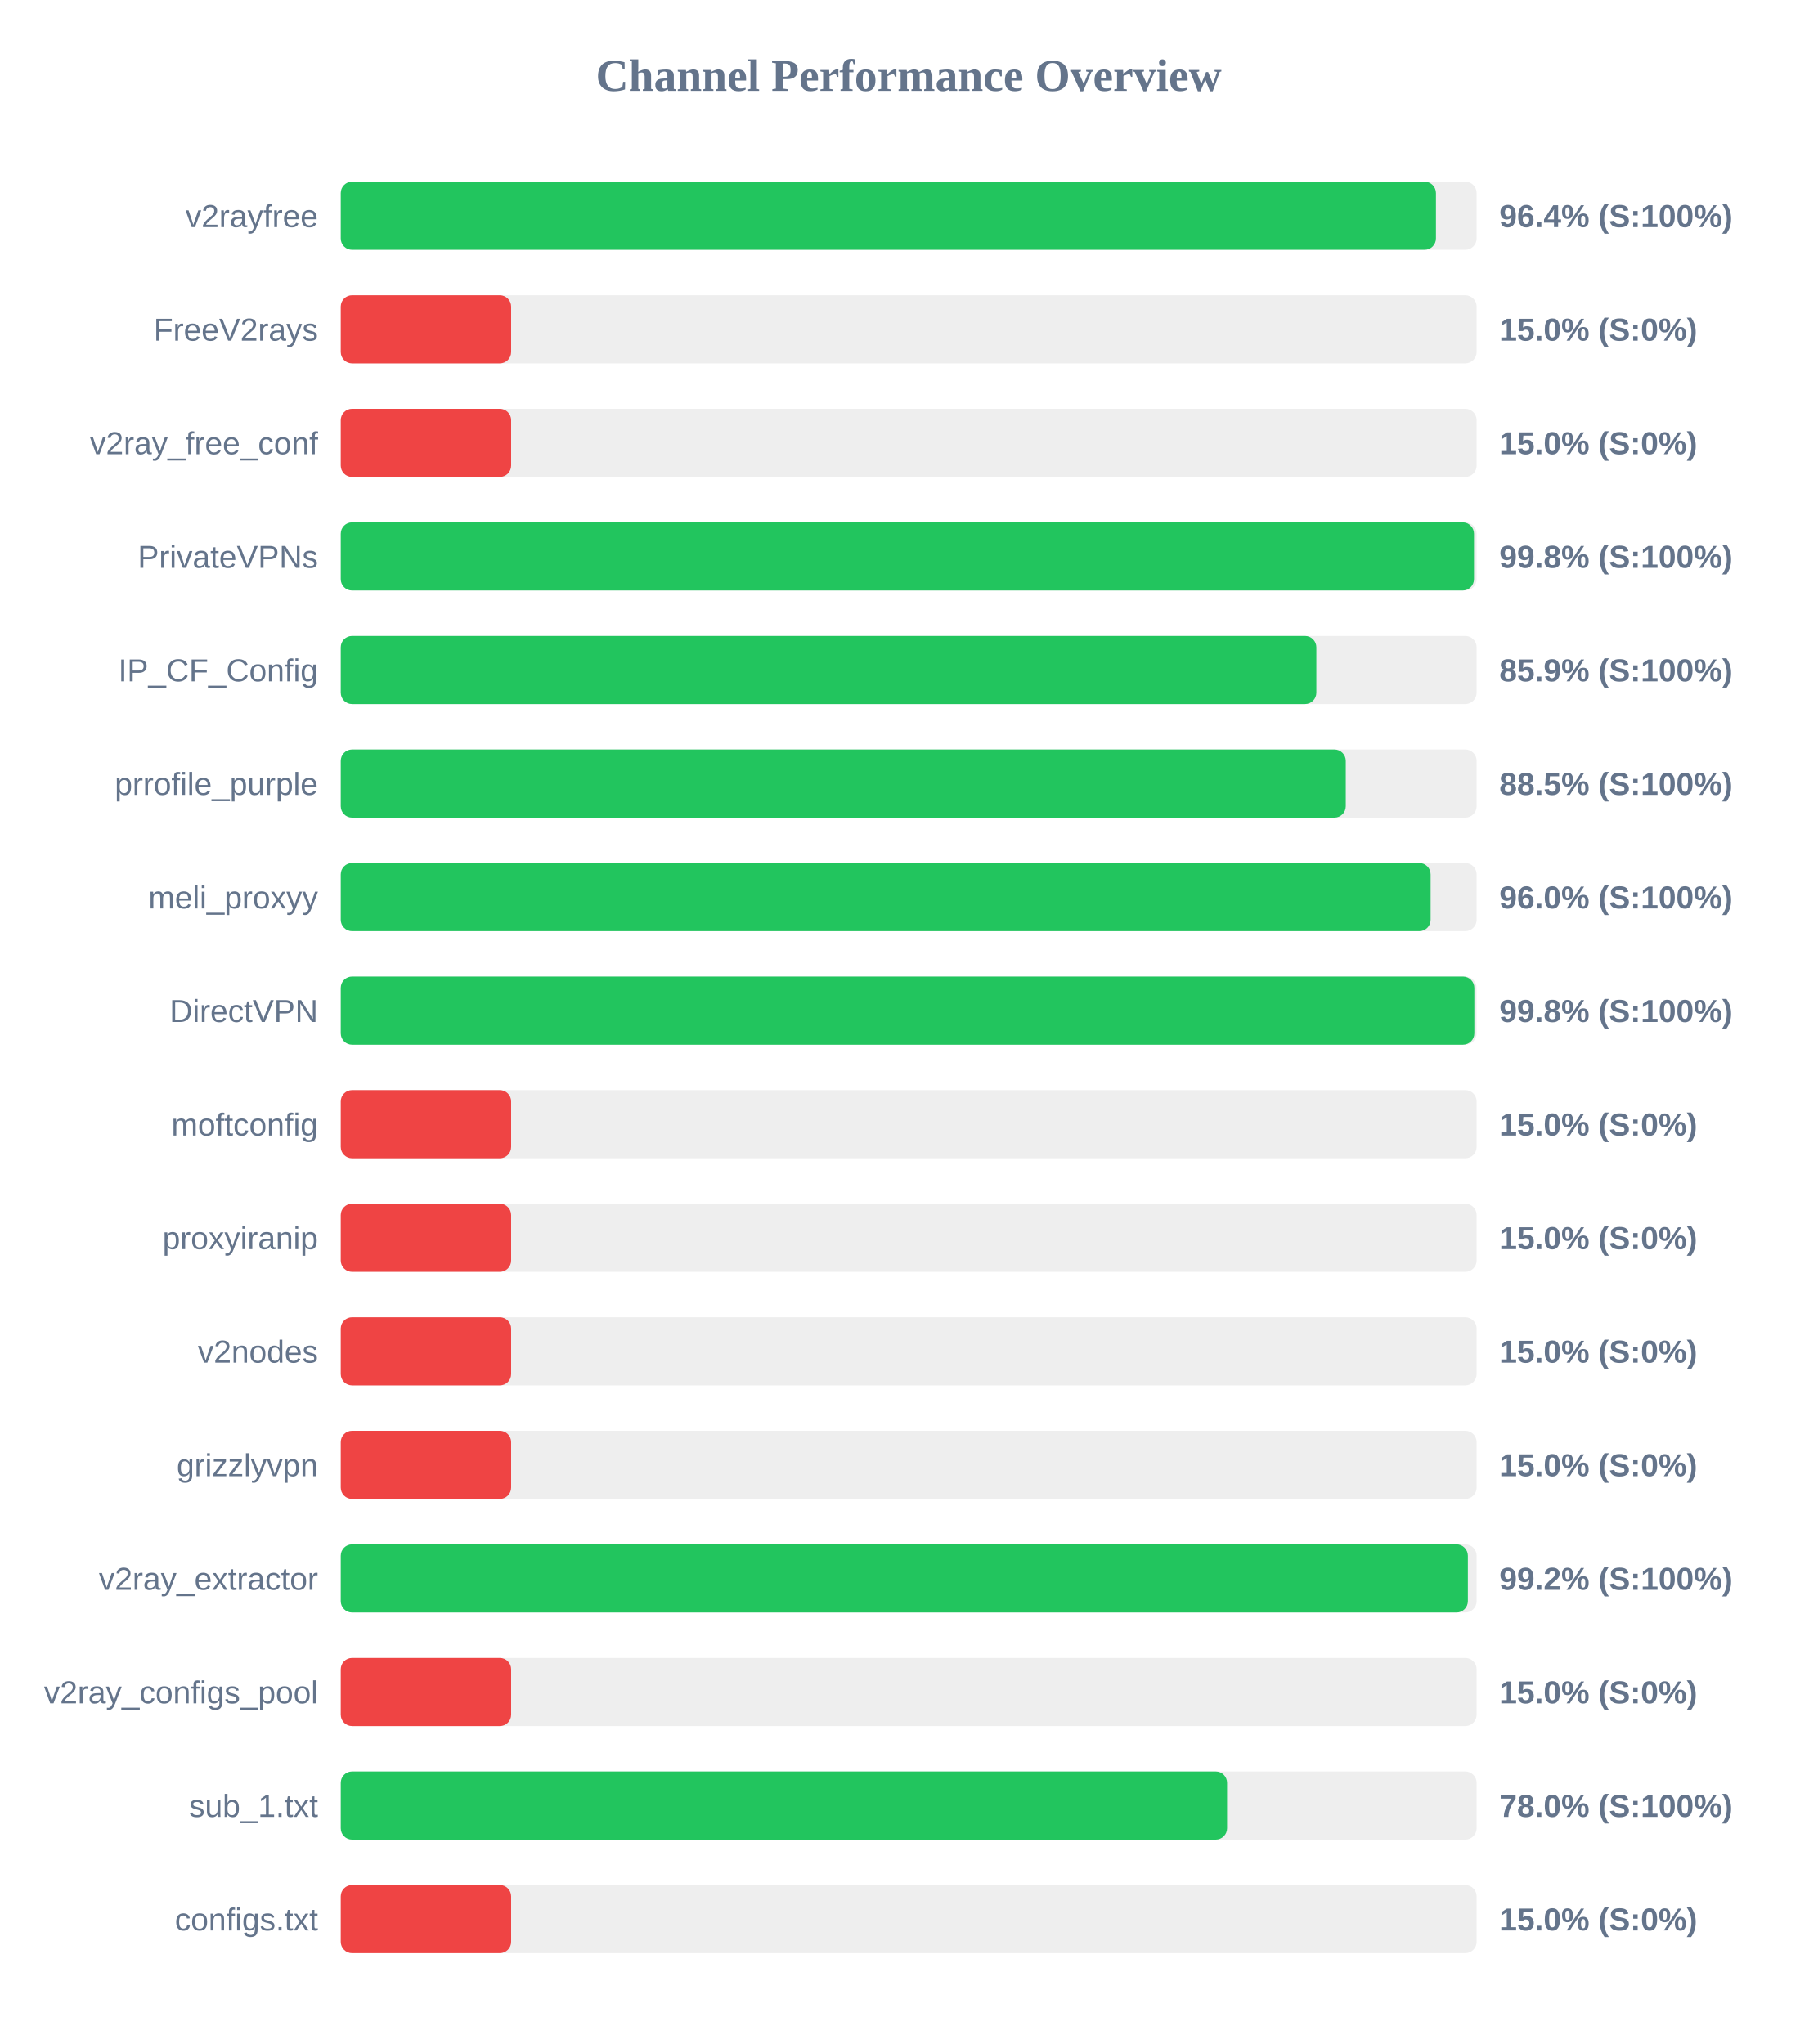
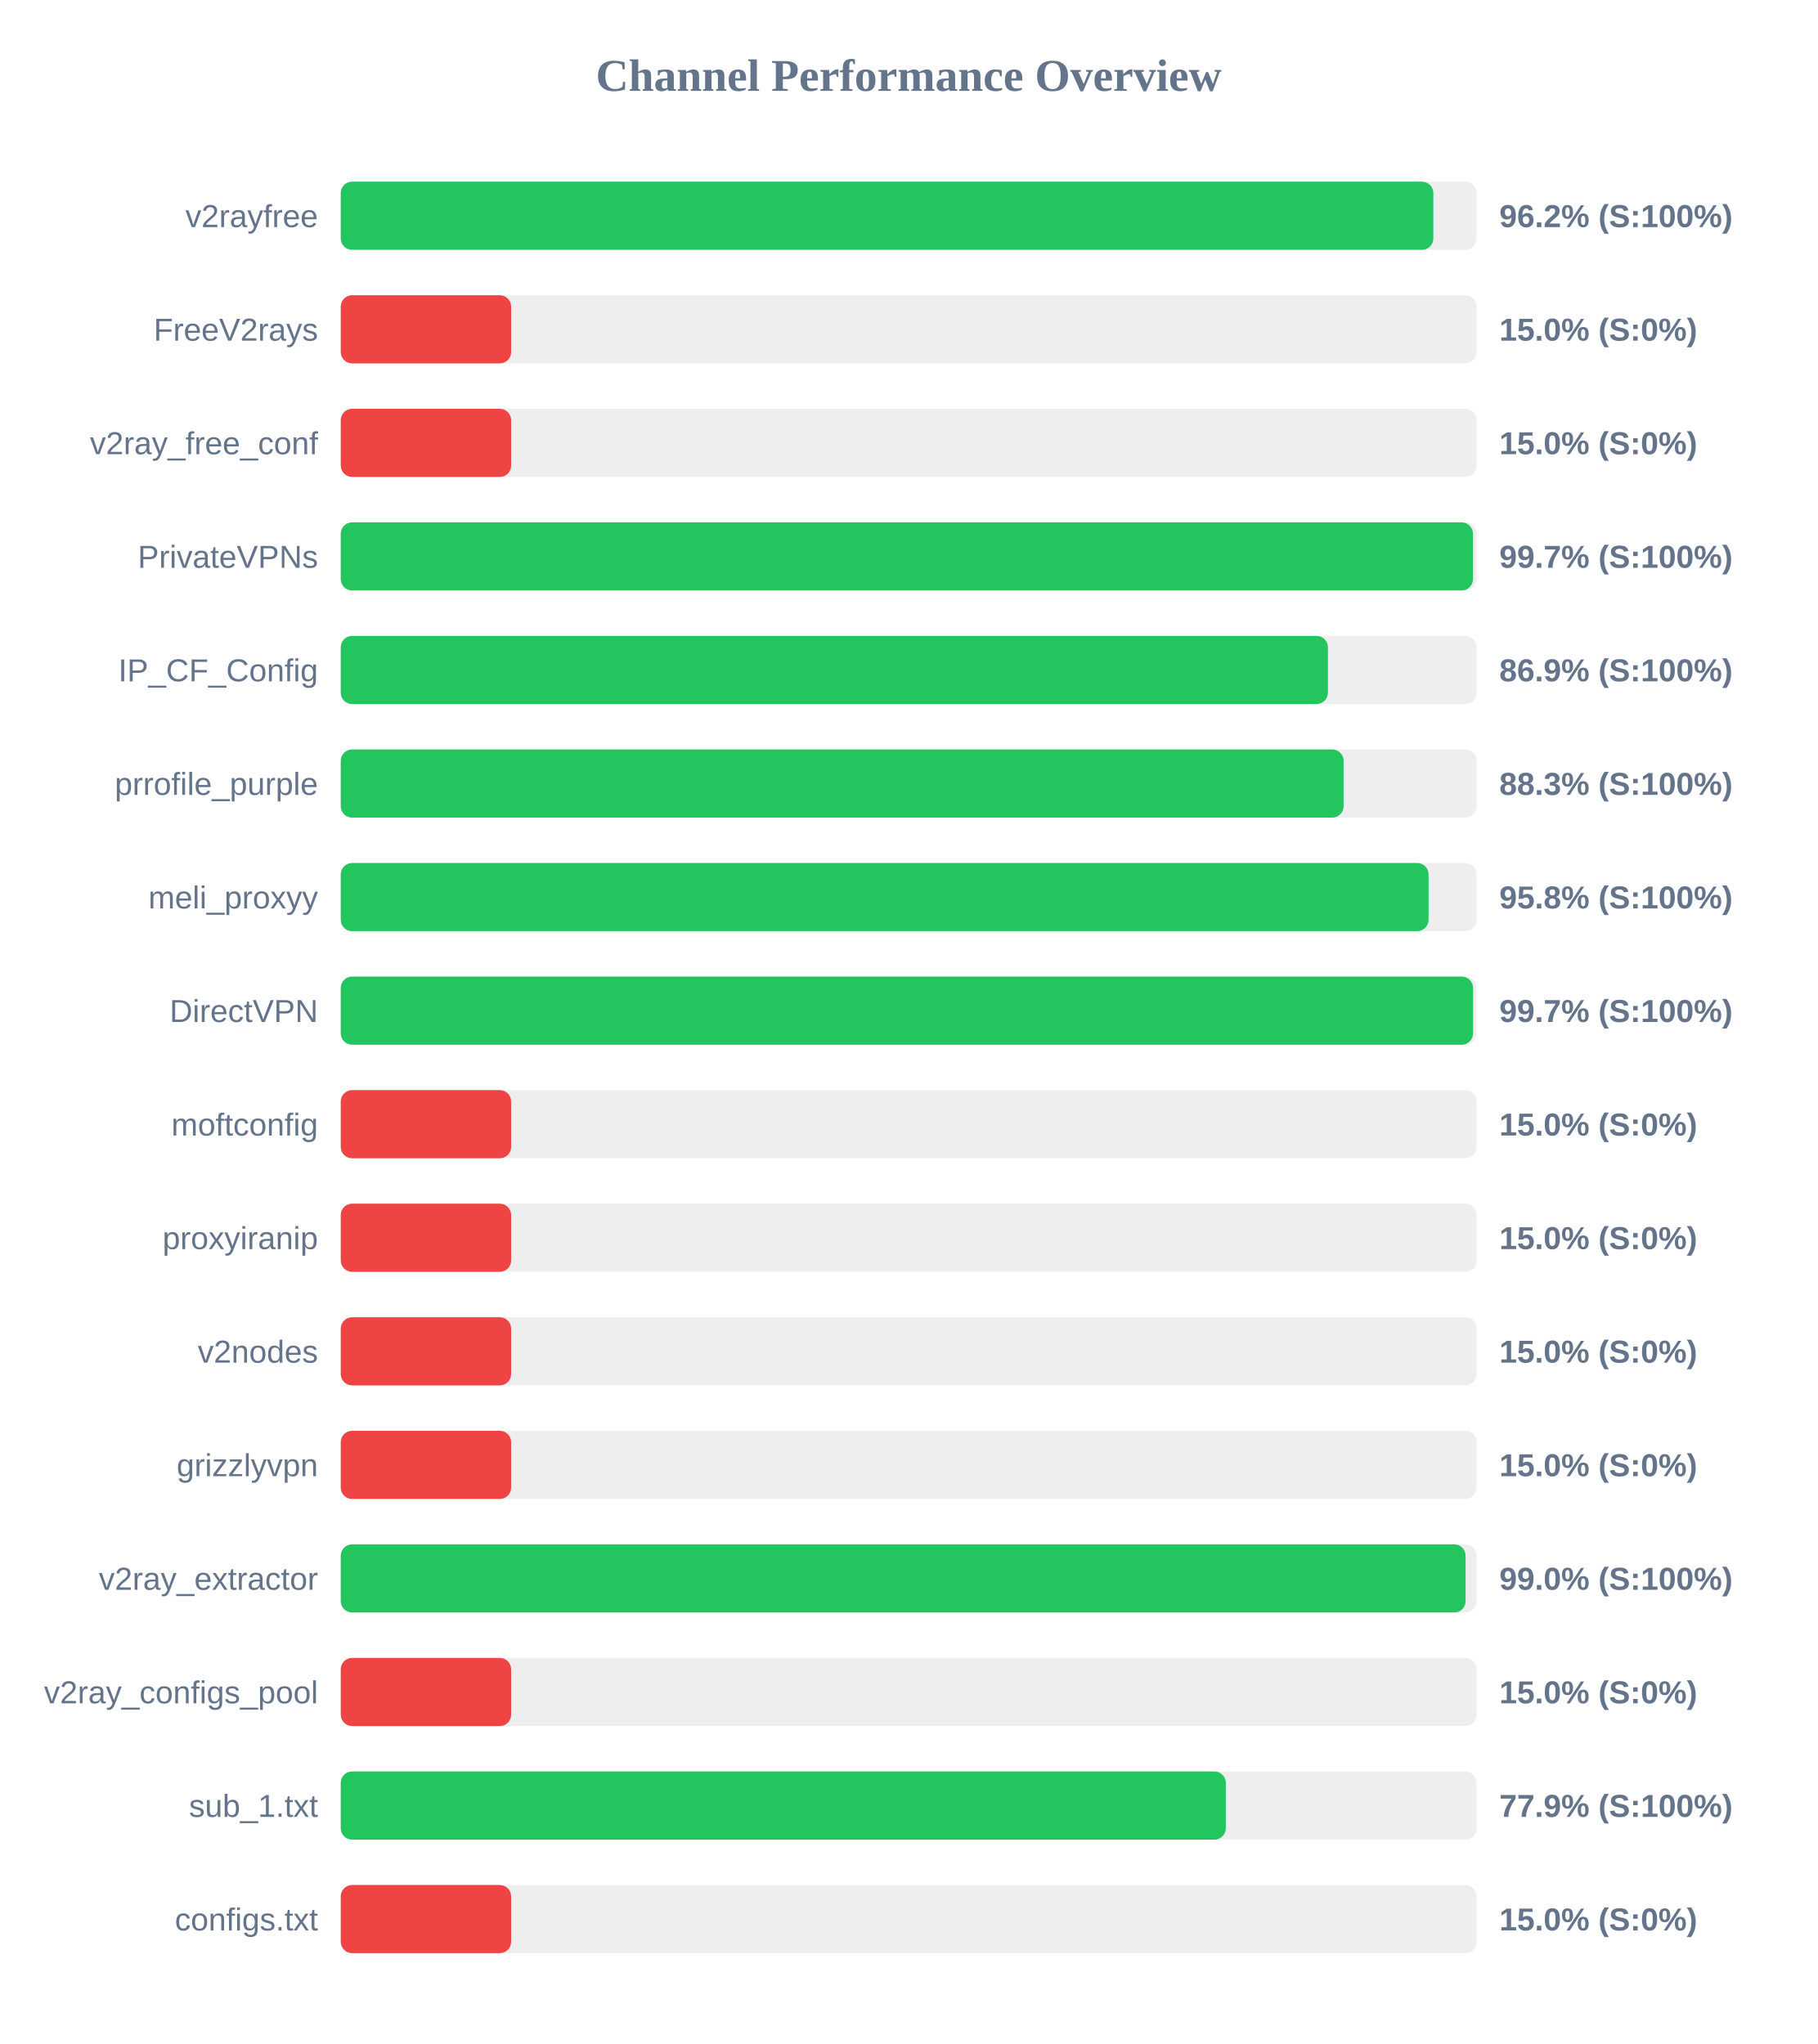
<svg xmlns="http://www.w3.org/2000/svg" width="800" height="900" version="1.1">
  <style>
        .row { font: 14px Arial; fill: #64748b; }
        .score { font: bold 14px Arial; fill: #64748b; }
    </style>
  <text x="400" y="40" text-anchor="middle" font-size="20px" font-weight="bold" fill="#64748b">Channel Performance Overview</text>
  <rect x="150" y="80" width="500" height="30" fill="#eee" rx="5" />
-   <rect x="150" y="80" width="482.1" height="30" fill="#22c55e" rx="5" />
+   <rect x="150" y="80" width="480.95" height="30" fill="#22c55e" rx="5" />
  <text x="140" y="100" text-anchor="end" class="row">v2rayfree</text>
-   <text x="660" y="100" text-anchor="start" class="score">96.4% (S:100%)</text>
+   <text x="660" y="100" text-anchor="start" class="score">96.2% (S:100%)</text>
  <rect x="150" y="130" width="500" height="30" fill="#eee" rx="5" />
  <rect x="150" y="130" width="75.0" height="30" fill="#ef4444" rx="5" />
  <text x="140" y="150" text-anchor="end" class="row">FreeV2rays</text>
  <text x="660" y="150" text-anchor="start" class="score">15.0% (S:0%)</text>
  <rect x="150" y="180" width="500" height="30" fill="#eee" rx="5" />
  <rect x="150" y="180" width="75.0" height="30" fill="#ef4444" rx="5" />
  <text x="140" y="200" text-anchor="end" class="row">v2ray_free_conf</text>
  <text x="660" y="200" text-anchor="start" class="score">15.0% (S:0%)</text>
  <rect x="150" y="230" width="500" height="30" fill="#eee" rx="5" />
-   <rect x="150" y="230" width="498.85" height="30" fill="#22c55e" rx="5" />
+   <rect x="150" y="230" width="498.4" height="30" fill="#22c55e" rx="5" />
  <text x="140" y="250" text-anchor="end" class="row">PrivateVPNs</text>
-   <text x="660" y="250" text-anchor="start" class="score">99.8% (S:100%)</text>
+   <text x="660" y="250" text-anchor="start" class="score">99.7% (S:100%)</text>
  <rect x="150" y="280" width="500" height="30" fill="#eee" rx="5" />
-   <rect x="150" y="280" width="429.45" height="30" fill="#22c55e" rx="5" />
+   <rect x="150" y="280" width="434.55" height="30" fill="#22c55e" rx="5" />
  <text x="140" y="300" text-anchor="end" class="row">IP_CF_Config</text>
-   <text x="660" y="300" text-anchor="start" class="score">85.9% (S:100%)</text>
+   <text x="660" y="300" text-anchor="start" class="score">86.9% (S:100%)</text>
  <rect x="150" y="330" width="500" height="30" fill="#eee" rx="5" />
-   <rect x="150" y="330" width="442.4" height="30" fill="#22c55e" rx="5" />
+   <rect x="150" y="330" width="441.45" height="30" fill="#22c55e" rx="5" />
  <text x="140" y="350" text-anchor="end" class="row">prrofile_purple</text>
-   <text x="660" y="350" text-anchor="start" class="score">88.5% (S:100%)</text>
+   <text x="660" y="350" text-anchor="start" class="score">88.3% (S:100%)</text>
  <rect x="150" y="380" width="500" height="30" fill="#eee" rx="5" />
-   <rect x="150" y="380" width="479.75" height="30" fill="#22c55e" rx="5" />
+   <rect x="150" y="380" width="478.85" height="30" fill="#22c55e" rx="5" />
  <text x="140" y="400" text-anchor="end" class="row">meli_proxyy</text>
-   <text x="660" y="400" text-anchor="start" class="score">96.0% (S:100%)</text>
+   <text x="660" y="400" text-anchor="start" class="score">95.8% (S:100%)</text>
  <rect x="150" y="430" width="500" height="30" fill="#eee" rx="5" />
-   <rect x="150" y="430" width="499.0" height="30" fill="#22c55e" rx="5" />
+   <rect x="150" y="430" width="498.45" height="30" fill="#22c55e" rx="5" />
  <text x="140" y="450" text-anchor="end" class="row">DirectVPN</text>
-   <text x="660" y="450" text-anchor="start" class="score">99.8% (S:100%)</text>
+   <text x="660" y="450" text-anchor="start" class="score">99.7% (S:100%)</text>
  <rect x="150" y="480" width="500" height="30" fill="#eee" rx="5" />
  <rect x="150" y="480" width="75.0" height="30" fill="#ef4444" rx="5" />
  <text x="140" y="500" text-anchor="end" class="row">moftconfig</text>
  <text x="660" y="500" text-anchor="start" class="score">15.0% (S:0%)</text>
  <rect x="150" y="530" width="500" height="30" fill="#eee" rx="5" />
  <rect x="150" y="530" width="75.0" height="30" fill="#ef4444" rx="5" />
  <text x="140" y="550" text-anchor="end" class="row">proxyiranip</text>
  <text x="660" y="550" text-anchor="start" class="score">15.0% (S:0%)</text>
  <rect x="150" y="580" width="500" height="30" fill="#eee" rx="5" />
  <rect x="150" y="580" width="75.0" height="30" fill="#ef4444" rx="5" />
  <text x="140" y="600" text-anchor="end" class="row">v2nodes</text>
  <text x="660" y="600" text-anchor="start" class="score">15.0% (S:0%)</text>
  <rect x="150" y="630" width="500" height="30" fill="#eee" rx="5" />
  <rect x="150" y="630" width="75.0" height="30" fill="#ef4444" rx="5" />
  <text x="140" y="650" text-anchor="end" class="row">grizzlyvpn</text>
  <text x="660" y="650" text-anchor="start" class="score">15.0% (S:0%)</text>
  <rect x="150" y="680" width="500" height="30" fill="#eee" rx="5" />
-   <rect x="150" y="680" width="496.15" height="30" fill="#22c55e" rx="5" />
+   <rect x="150" y="680" width="495.15" height="30" fill="#22c55e" rx="5" />
  <text x="140" y="700" text-anchor="end" class="row">v2ray_extractor</text>
-   <text x="660" y="700" text-anchor="start" class="score">99.2% (S:100%)</text>
+   <text x="660" y="700" text-anchor="start" class="score">99.0% (S:100%)</text>
  <rect x="150" y="730" width="500" height="30" fill="#eee" rx="5" />
  <rect x="150" y="730" width="75.0" height="30" fill="#ef4444" rx="5" />
  <text x="140" y="750" text-anchor="end" class="row">v2ray_configs_pool</text>
  <text x="660" y="750" text-anchor="start" class="score">15.0% (S:0%)</text>
  <rect x="150" y="780" width="500" height="30" fill="#eee" rx="5" />
-   <rect x="150" y="780" width="390.15" height="30" fill="#22c55e" rx="5" />
+   <rect x="150" y="780" width="389.6" height="30" fill="#22c55e" rx="5" />
  <text x="140" y="800" text-anchor="end" class="row">sub_1.txt</text>
-   <text x="660" y="800" text-anchor="start" class="score">78.0% (S:100%)</text>
+   <text x="660" y="800" text-anchor="start" class="score">77.9% (S:100%)</text>
  <rect x="150" y="830" width="500" height="30" fill="#eee" rx="5" />
  <rect x="150" y="830" width="75.0" height="30" fill="#ef4444" rx="5" />
  <text x="140" y="850" text-anchor="end" class="row">configs.txt</text>
  <text x="660" y="850" text-anchor="start" class="score">15.0% (S:0%)</text>
</svg>
